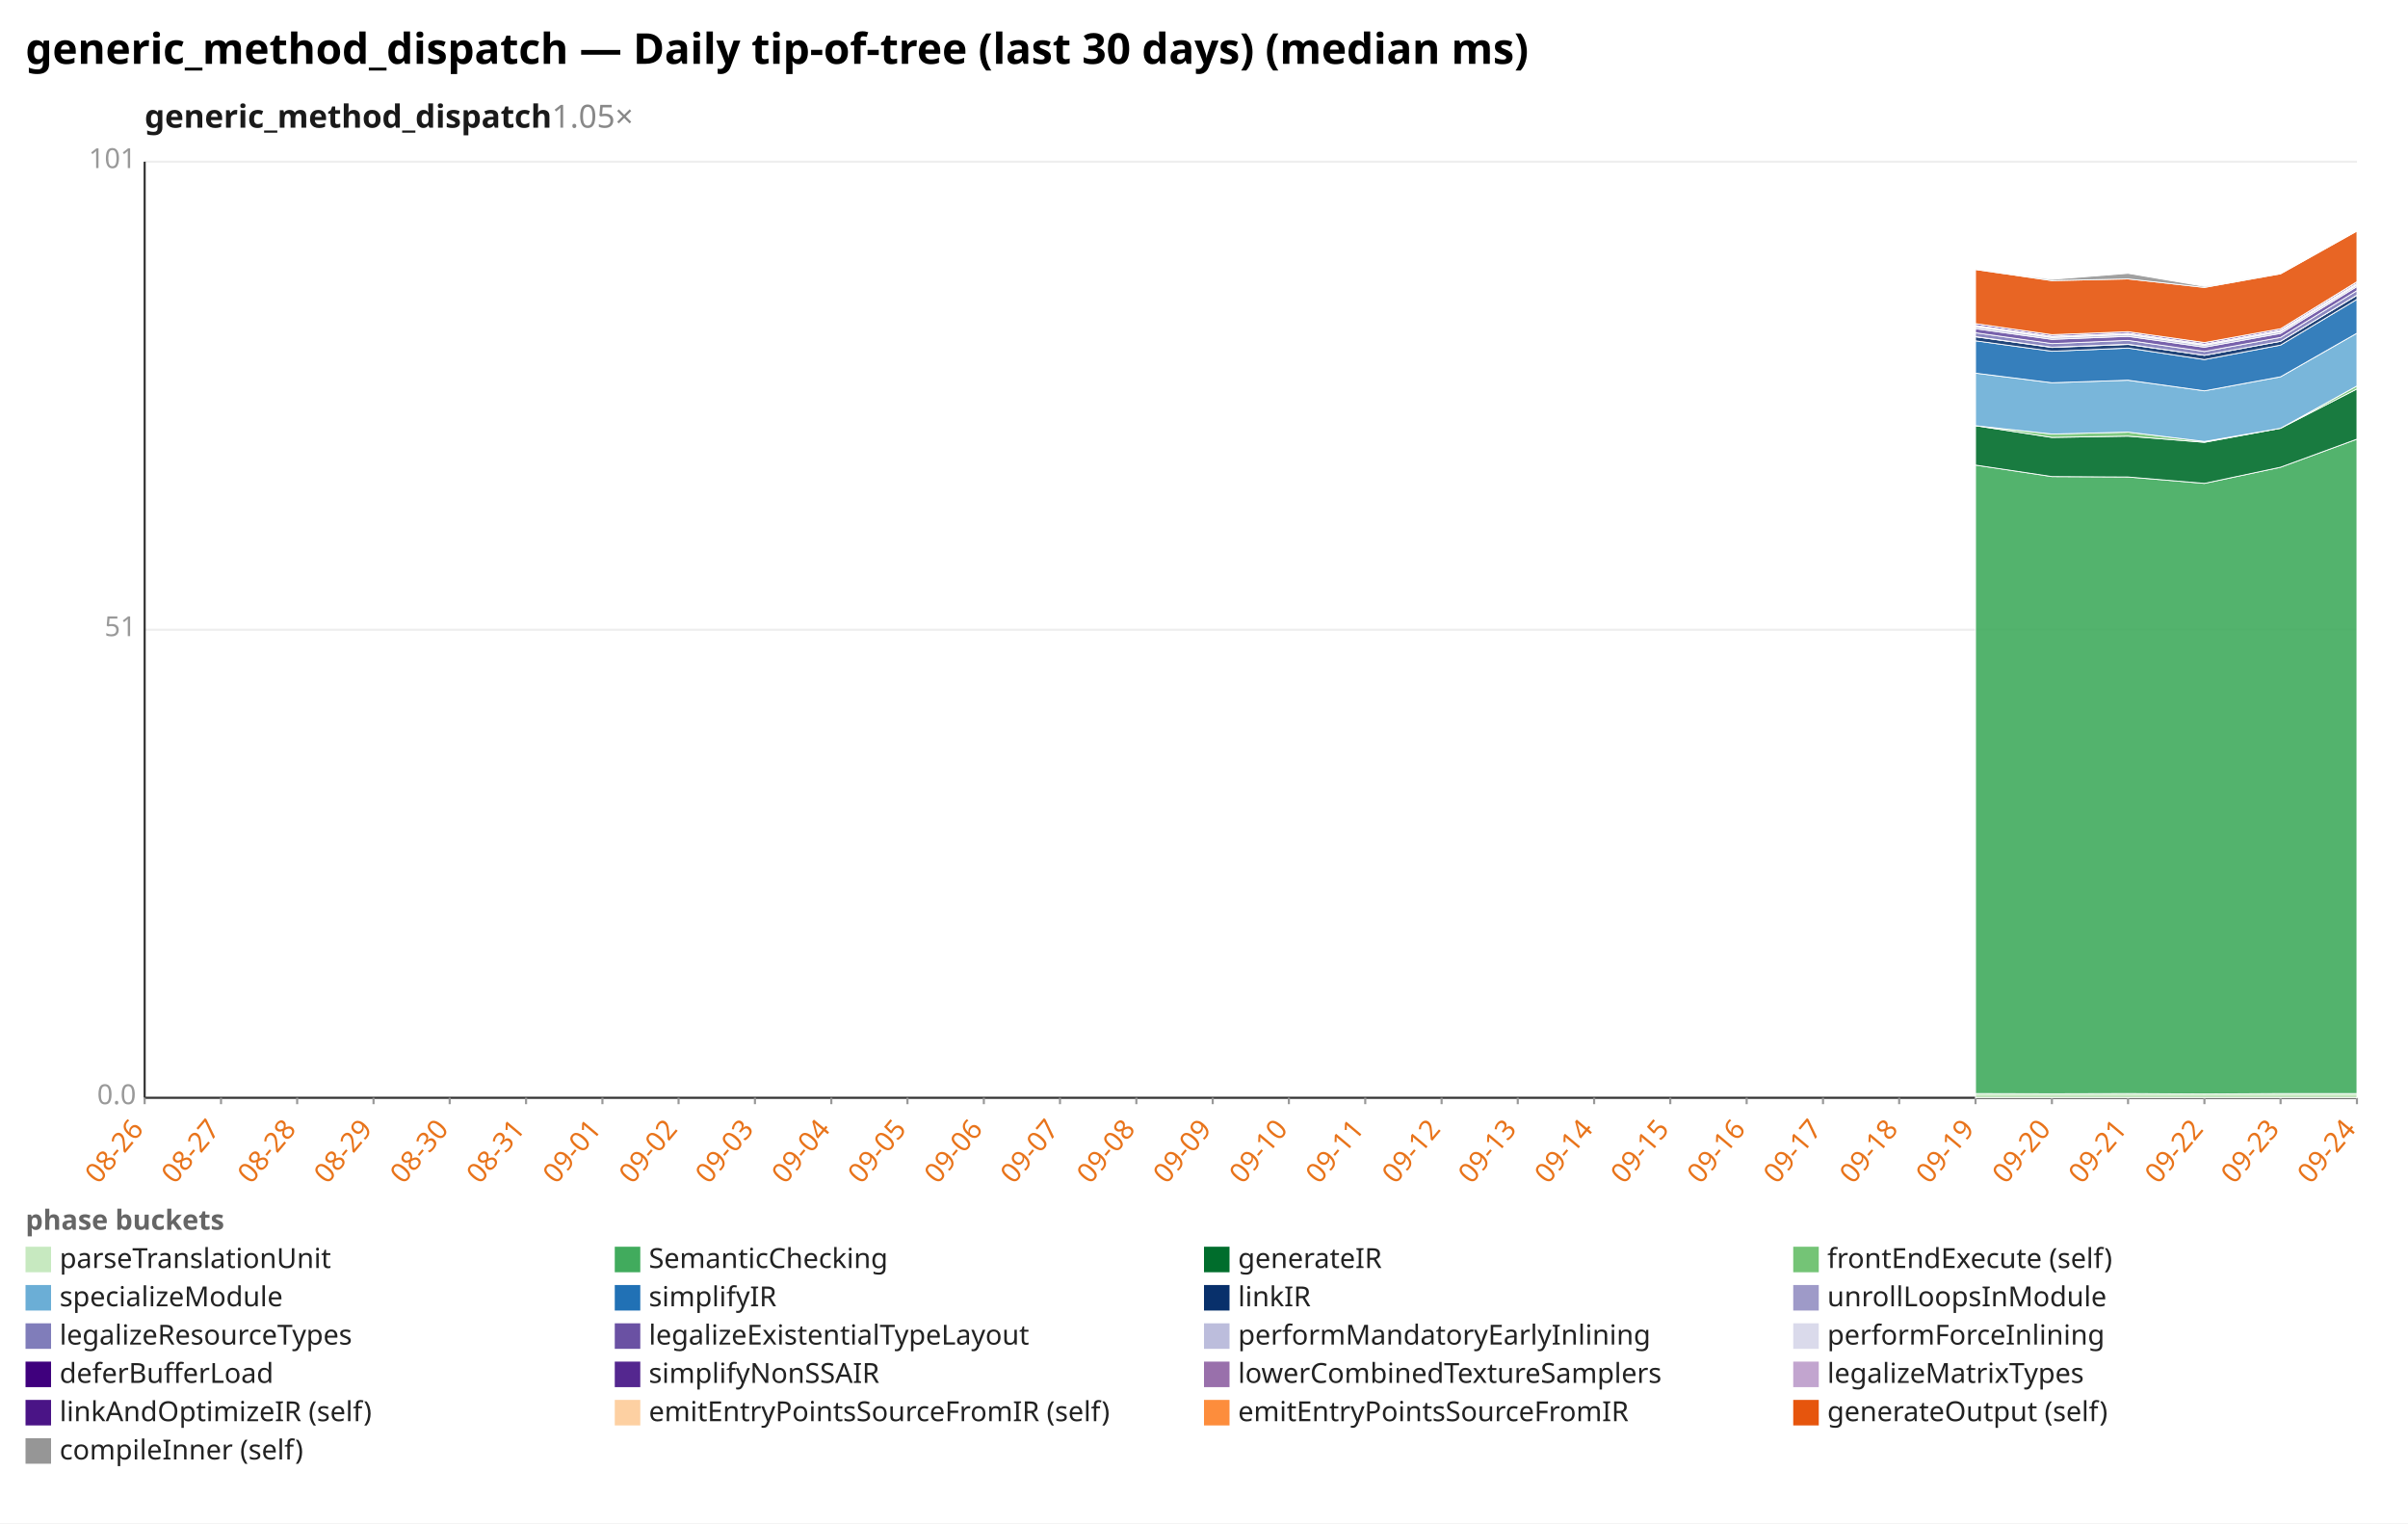
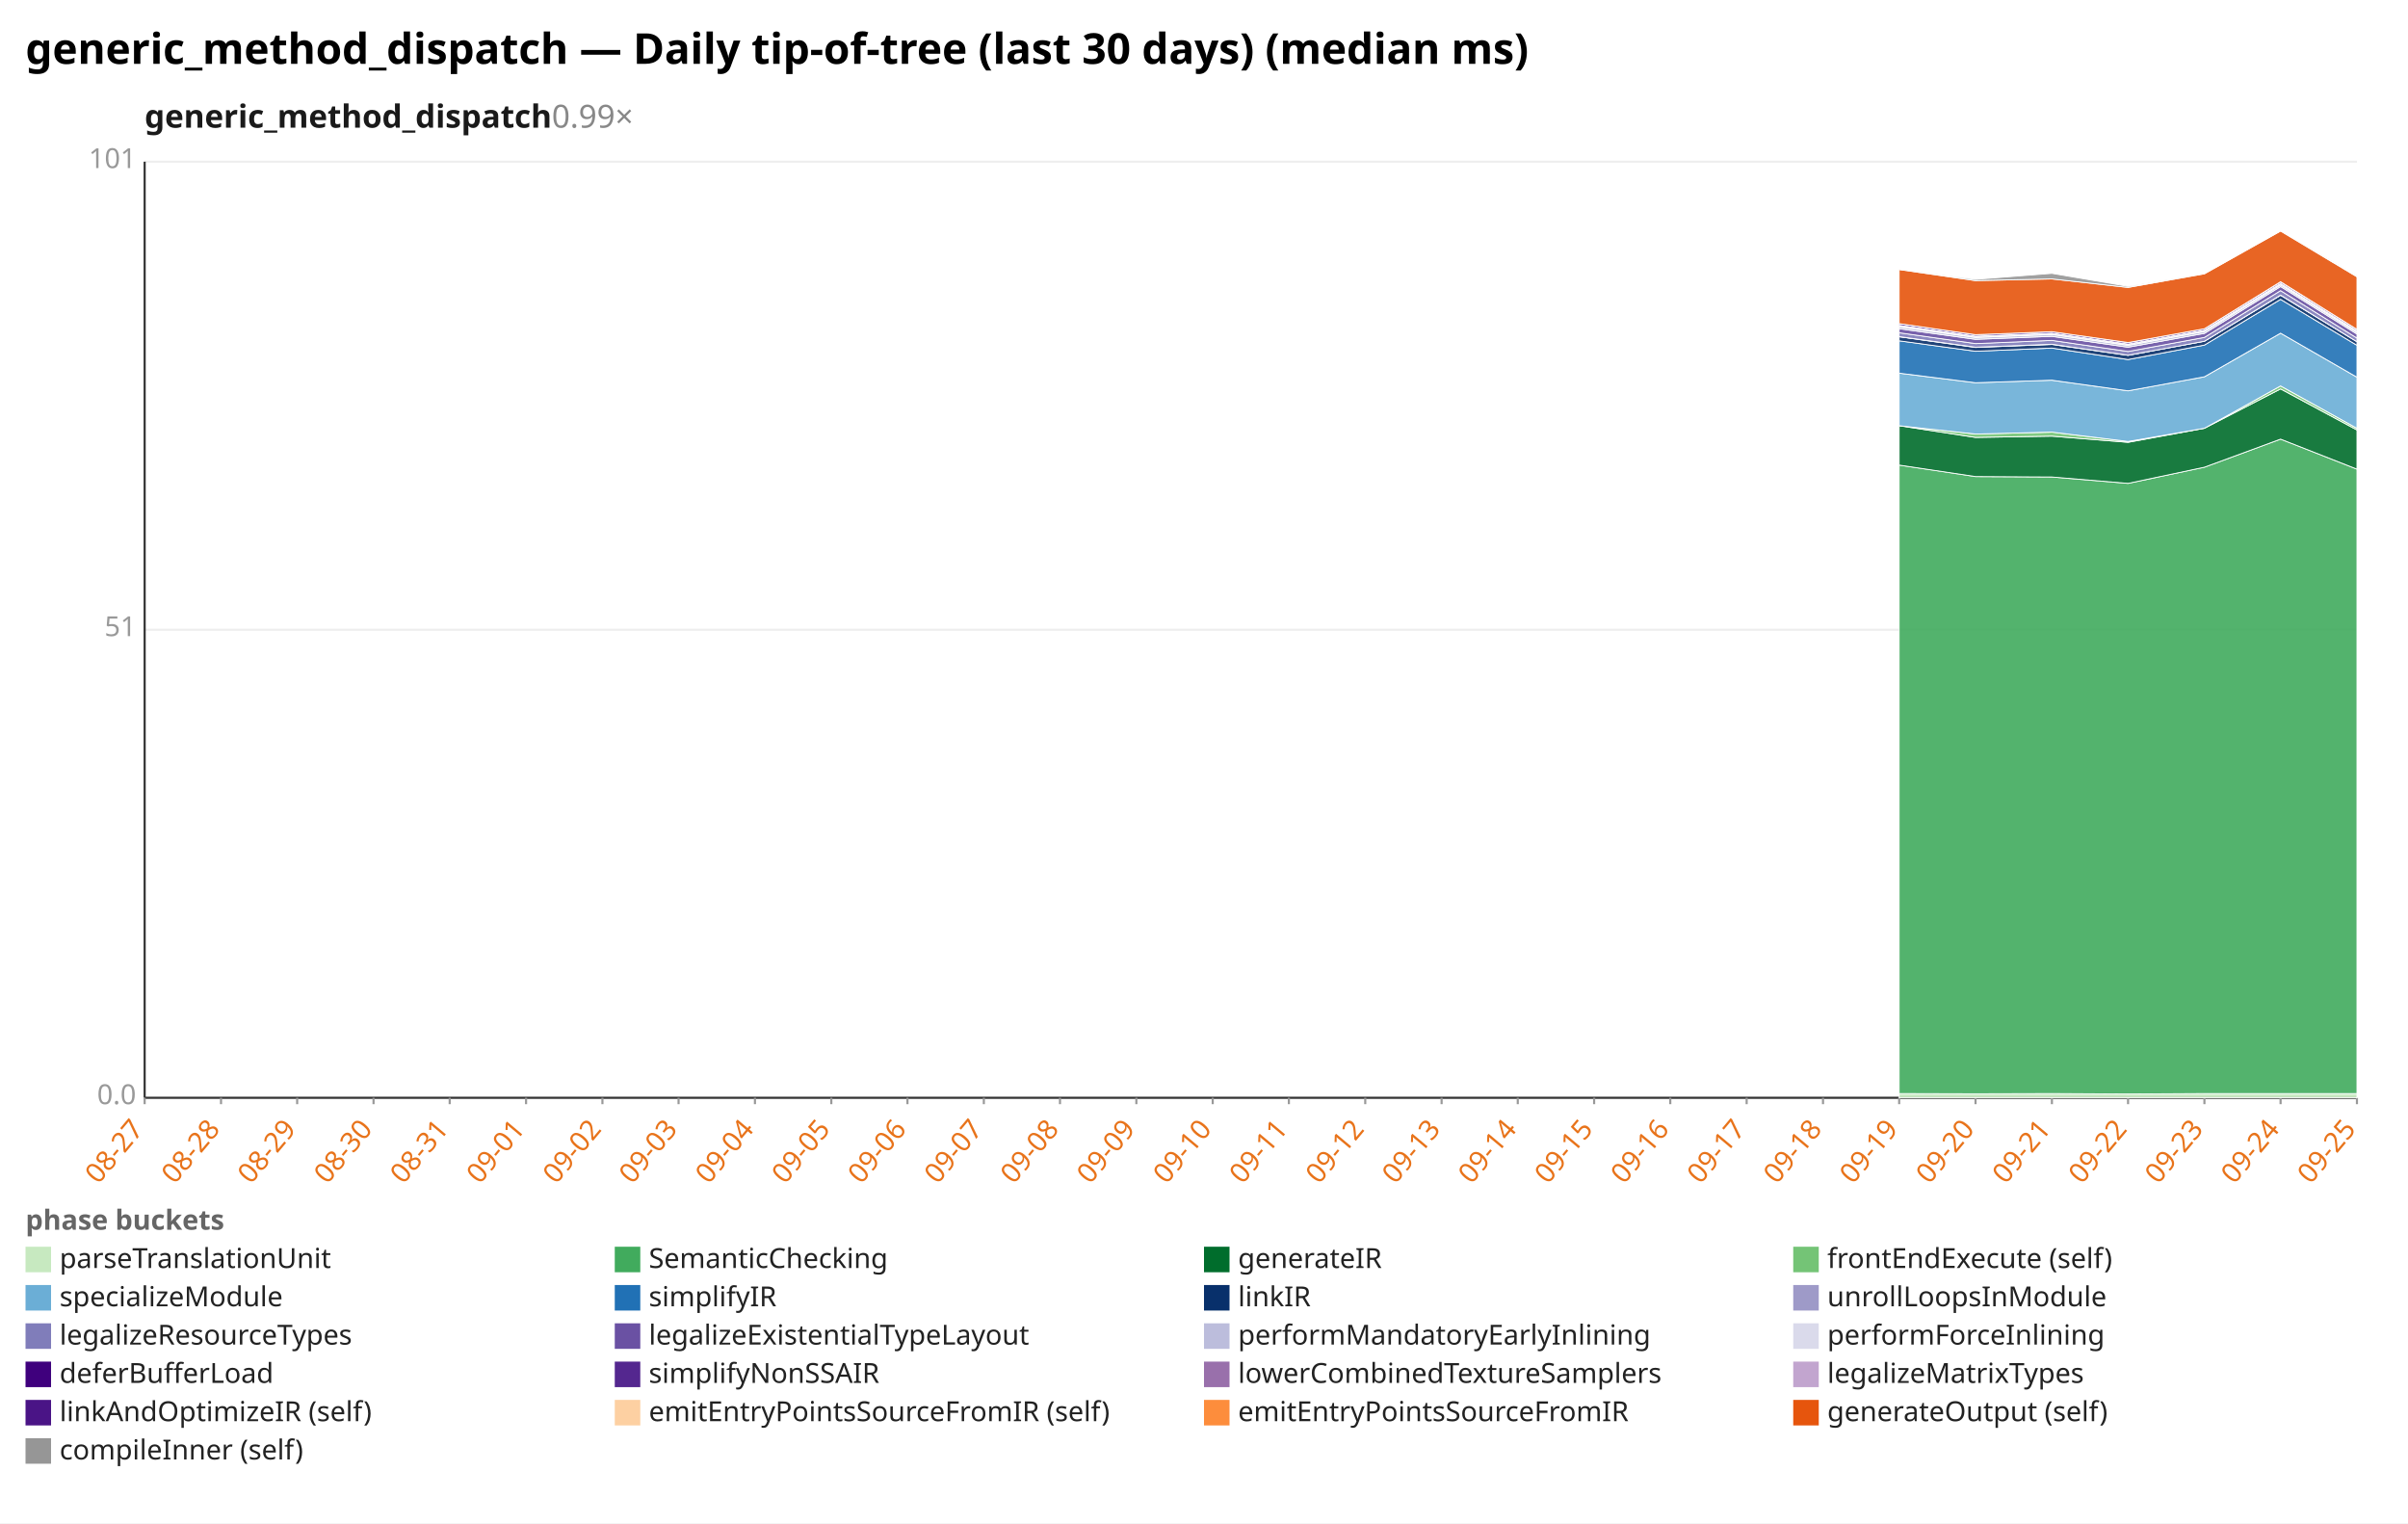
<svg xmlns="http://www.w3.org/2000/svg" width="1132" height="716" viewBox="0 0 1132 716" preserveAspectRatio="xMidYMid meet" font-family="sans-serif" font-size="13">
  <rect width="1132" height="716" fill="white" />
  <text x="12" y="30" font-size="20" font-weight="bold">generic_method_dispatch — Daily tip-of-tree (last 30 days) (median ms)</text>
-   <text x="68" y="60" font-size="15" font-weight="600" fill="#1a1a1a">generic_method_dispatch<tspan fill="#888" font-weight="400" text-decoration="none">  1.05×</tspan>
+   <text x="68" y="60" font-size="15" font-weight="600" fill="#1a1a1a">generic_method_dispatch<tspan fill="#888" font-weight="400" text-decoration="none">  0.99×</tspan>
  </text>
  <line x1="68.0" y1="516.0" x2="1108.0" y2="516.0" stroke="#eee" />
  <text x="64.0" y="519.0" text-anchor="end" fill="#999">0.0</text>
  <line x1="68.0" y1="296.0" x2="1108.0" y2="296.0" stroke="#eee" />
  <text x="64.0" y="299.0" text-anchor="end" fill="#999">51</text>
  <line x1="68.0" y1="76.0" x2="1108.0" y2="76.0" stroke="#eee" />
  <text x="64.0" y="79.0" text-anchor="end" fill="#999">101</text>
  <line x1="68.0" y1="76.0" x2="68.0" y2="516.0" stroke="#333" />
  <line x1="68.0" y1="516.0" x2="1108.0" y2="516.0" stroke="#333" />
  <line x1="68.0" y1="516.0" x2="68.0" y2="519.0" stroke="#999" />
-   <text x="68.0" y="531.0" text-anchor="end" fill="#e8731a" transform="rotate(-50 68.0 531.0)">08-26</text>
+   <text x="68.0" y="531.0" text-anchor="end" fill="#e8731a" transform="rotate(-50 68.0 531.0)">08-27</text>
  <line x1="103.9" y1="516.0" x2="103.9" y2="519.0" stroke="#999" />
-   <text x="103.9" y="531.0" text-anchor="end" fill="#e8731a" transform="rotate(-50 103.9 531.0)">08-27</text>
+   <text x="103.9" y="531.0" text-anchor="end" fill="#e8731a" transform="rotate(-50 103.9 531.0)">08-28</text>
  <line x1="139.7" y1="516.0" x2="139.7" y2="519.0" stroke="#999" />
-   <text x="139.7" y="531.0" text-anchor="end" fill="#e8731a" transform="rotate(-50 139.7 531.0)">08-28</text>
+   <text x="139.7" y="531.0" text-anchor="end" fill="#e8731a" transform="rotate(-50 139.7 531.0)">08-29</text>
  <line x1="175.6" y1="516.0" x2="175.6" y2="519.0" stroke="#999" />
-   <text x="175.6" y="531.0" text-anchor="end" fill="#e8731a" transform="rotate(-50 175.6 531.0)">08-29</text>
+   <text x="175.6" y="531.0" text-anchor="end" fill="#e8731a" transform="rotate(-50 175.6 531.0)">08-30</text>
  <line x1="211.4" y1="516.0" x2="211.4" y2="519.0" stroke="#999" />
-   <text x="211.4" y="531.0" text-anchor="end" fill="#e8731a" transform="rotate(-50 211.4 531.0)">08-30</text>
+   <text x="211.4" y="531.0" text-anchor="end" fill="#e8731a" transform="rotate(-50 211.4 531.0)">08-31</text>
  <line x1="247.3" y1="516.0" x2="247.3" y2="519.0" stroke="#999" />
-   <text x="247.3" y="531.0" text-anchor="end" fill="#e8731a" transform="rotate(-50 247.3 531.0)">08-31</text>
+   <text x="247.3" y="531.0" text-anchor="end" fill="#e8731a" transform="rotate(-50 247.3 531.0)">09-01</text>
  <line x1="283.2" y1="516.0" x2="283.2" y2="519.0" stroke="#999" />
-   <text x="283.2" y="531.0" text-anchor="end" fill="#e8731a" transform="rotate(-50 283.2 531.0)">09-01</text>
+   <text x="283.2" y="531.0" text-anchor="end" fill="#e8731a" transform="rotate(-50 283.2 531.0)">09-02</text>
  <line x1="319.0" y1="516.0" x2="319.0" y2="519.0" stroke="#999" />
-   <text x="319.0" y="531.0" text-anchor="end" fill="#e8731a" transform="rotate(-50 319.0 531.0)">09-02</text>
+   <text x="319.0" y="531.0" text-anchor="end" fill="#e8731a" transform="rotate(-50 319.0 531.0)">09-03</text>
  <line x1="354.9" y1="516.0" x2="354.9" y2="519.0" stroke="#999" />
-   <text x="354.9" y="531.0" text-anchor="end" fill="#e8731a" transform="rotate(-50 354.9 531.0)">09-03</text>
+   <text x="354.9" y="531.0" text-anchor="end" fill="#e8731a" transform="rotate(-50 354.9 531.0)">09-04</text>
  <line x1="390.8" y1="516.0" x2="390.8" y2="519.0" stroke="#999" />
-   <text x="390.8" y="531.0" text-anchor="end" fill="#e8731a" transform="rotate(-50 390.8 531.0)">09-04</text>
+   <text x="390.8" y="531.0" text-anchor="end" fill="#e8731a" transform="rotate(-50 390.8 531.0)">09-05</text>
  <line x1="426.6" y1="516.0" x2="426.6" y2="519.0" stroke="#999" />
-   <text x="426.6" y="531.0" text-anchor="end" fill="#e8731a" transform="rotate(-50 426.6 531.0)">09-05</text>
+   <text x="426.6" y="531.0" text-anchor="end" fill="#e8731a" transform="rotate(-50 426.6 531.0)">09-06</text>
  <line x1="462.5" y1="516.0" x2="462.5" y2="519.0" stroke="#999" />
-   <text x="462.5" y="531.0" text-anchor="end" fill="#e8731a" transform="rotate(-50 462.5 531.0)">09-06</text>
+   <text x="462.5" y="531.0" text-anchor="end" fill="#e8731a" transform="rotate(-50 462.5 531.0)">09-07</text>
  <line x1="498.3" y1="516.0" x2="498.3" y2="519.0" stroke="#999" />
-   <text x="498.3" y="531.0" text-anchor="end" fill="#e8731a" transform="rotate(-50 498.3 531.0)">09-07</text>
+   <text x="498.3" y="531.0" text-anchor="end" fill="#e8731a" transform="rotate(-50 498.3 531.0)">09-08</text>
  <line x1="534.2" y1="516.0" x2="534.2" y2="519.0" stroke="#999" />
-   <text x="534.2" y="531.0" text-anchor="end" fill="#e8731a" transform="rotate(-50 534.2 531.0)">09-08</text>
+   <text x="534.2" y="531.0" text-anchor="end" fill="#e8731a" transform="rotate(-50 534.2 531.0)">09-09</text>
  <line x1="570.1" y1="516.0" x2="570.1" y2="519.0" stroke="#999" />
-   <text x="570.1" y="531.0" text-anchor="end" fill="#e8731a" transform="rotate(-50 570.1 531.0)">09-09</text>
+   <text x="570.1" y="531.0" text-anchor="end" fill="#e8731a" transform="rotate(-50 570.1 531.0)">09-10</text>
  <line x1="605.9" y1="516.0" x2="605.9" y2="519.0" stroke="#999" />
-   <text x="605.9" y="531.0" text-anchor="end" fill="#e8731a" transform="rotate(-50 605.9 531.0)">09-10</text>
+   <text x="605.9" y="531.0" text-anchor="end" fill="#e8731a" transform="rotate(-50 605.9 531.0)">09-11</text>
  <line x1="641.8" y1="516.0" x2="641.8" y2="519.0" stroke="#999" />
-   <text x="641.8" y="531.0" text-anchor="end" fill="#e8731a" transform="rotate(-50 641.8 531.0)">09-11</text>
+   <text x="641.8" y="531.0" text-anchor="end" fill="#e8731a" transform="rotate(-50 641.8 531.0)">09-12</text>
  <line x1="677.7" y1="516.0" x2="677.7" y2="519.0" stroke="#999" />
-   <text x="677.7" y="531.0" text-anchor="end" fill="#e8731a" transform="rotate(-50 677.7 531.0)">09-12</text>
+   <text x="677.7" y="531.0" text-anchor="end" fill="#e8731a" transform="rotate(-50 677.7 531.0)">09-13</text>
  <line x1="713.5" y1="516.0" x2="713.5" y2="519.0" stroke="#999" />
-   <text x="713.5" y="531.0" text-anchor="end" fill="#e8731a" transform="rotate(-50 713.5 531.0)">09-13</text>
+   <text x="713.5" y="531.0" text-anchor="end" fill="#e8731a" transform="rotate(-50 713.5 531.0)">09-14</text>
  <line x1="749.4" y1="516.0" x2="749.4" y2="519.0" stroke="#999" />
-   <text x="749.4" y="531.0" text-anchor="end" fill="#e8731a" transform="rotate(-50 749.4 531.0)">09-14</text>
+   <text x="749.4" y="531.0" text-anchor="end" fill="#e8731a" transform="rotate(-50 749.4 531.0)">09-15</text>
  <line x1="785.2" y1="516.0" x2="785.2" y2="519.0" stroke="#999" />
-   <text x="785.2" y="531.0" text-anchor="end" fill="#e8731a" transform="rotate(-50 785.2 531.0)">09-15</text>
+   <text x="785.2" y="531.0" text-anchor="end" fill="#e8731a" transform="rotate(-50 785.2 531.0)">09-16</text>
  <line x1="821.1" y1="516.0" x2="821.1" y2="519.0" stroke="#999" />
-   <text x="821.1" y="531.0" text-anchor="end" fill="#e8731a" transform="rotate(-50 821.1 531.0)">09-16</text>
+   <text x="821.1" y="531.0" text-anchor="end" fill="#e8731a" transform="rotate(-50 821.1 531.0)">09-17</text>
  <line x1="857.0" y1="516.0" x2="857.0" y2="519.0" stroke="#999" />
-   <text x="857.0" y="531.0" text-anchor="end" fill="#e8731a" transform="rotate(-50 857.0 531.0)">09-17</text>
+   <text x="857.0" y="531.0" text-anchor="end" fill="#e8731a" transform="rotate(-50 857.0 531.0)">09-18</text>
  <line x1="892.8" y1="516.0" x2="892.8" y2="519.0" stroke="#999" />
-   <text x="892.8" y="531.0" text-anchor="end" fill="#e8731a" transform="rotate(-50 892.8 531.0)">09-18</text>
+   <text x="892.8" y="531.0" text-anchor="end" fill="#e8731a" transform="rotate(-50 892.8 531.0)">09-19</text>
  <line x1="928.7" y1="516.0" x2="928.7" y2="519.0" stroke="#999" />
-   <text x="928.7" y="531.0" text-anchor="end" fill="#e8731a" transform="rotate(-50 928.7 531.0)">09-19</text>
+   <text x="928.7" y="531.0" text-anchor="end" fill="#e8731a" transform="rotate(-50 928.7 531.0)">09-20</text>
  <line x1="964.6" y1="516.0" x2="964.6" y2="519.0" stroke="#999" />
-   <text x="964.6" y="531.0" text-anchor="end" fill="#e8731a" transform="rotate(-50 964.6 531.0)">09-20</text>
+   <text x="964.6" y="531.0" text-anchor="end" fill="#e8731a" transform="rotate(-50 964.6 531.0)">09-21</text>
  <line x1="1000.4" y1="516.0" x2="1000.4" y2="519.0" stroke="#999" />
-   <text x="1000.4" y="531.0" text-anchor="end" fill="#e8731a" transform="rotate(-50 1000.4 531.0)">09-21</text>
+   <text x="1000.4" y="531.0" text-anchor="end" fill="#e8731a" transform="rotate(-50 1000.4 531.0)">09-22</text>
  <line x1="1036.3" y1="516.0" x2="1036.3" y2="519.0" stroke="#999" />
-   <text x="1036.3" y="531.0" text-anchor="end" fill="#e8731a" transform="rotate(-50 1036.3 531.0)">09-22</text>
+   <text x="1036.3" y="531.0" text-anchor="end" fill="#e8731a" transform="rotate(-50 1036.3 531.0)">09-23</text>
  <line x1="1072.1" y1="516.0" x2="1072.1" y2="519.0" stroke="#999" />
-   <text x="1072.1" y="531.0" text-anchor="end" fill="#e8731a" transform="rotate(-50 1072.1 531.0)">09-23</text>
+   <text x="1072.1" y="531.0" text-anchor="end" fill="#e8731a" transform="rotate(-50 1072.1 531.0)">09-24</text>
  <line x1="1108.0" y1="516.0" x2="1108.0" y2="519.0" stroke="#999" />
-   <text x="1108.0" y="531.0" text-anchor="end" fill="#e8731a" transform="rotate(-50 1108.0 531.0)">09-24</text>
-   <polygon points="928.7,514.0 964.6,514.1 1000.4,514.0 1036.3,514.2 1072.1,514.0 1108.0,514.0 1108.0,516.0 1072.1,516.0 1036.3,516.0 1000.4,516.0 964.6,516.0 928.7,516.0" fill="#c7e9c0" fill-opacity="0.9" stroke="#fff" stroke-width="0.4" />
-   <polygon points="928.7,218.6 964.6,224.0 1000.4,224.2 1036.3,227.2 1072.1,219.6 1108.0,206.4 1108.0,514.0 1072.1,514.0 1036.3,514.2 1000.4,514.0 964.6,514.1 928.7,514.0" fill="#41ab5d" fill-opacity="0.9" stroke="#fff" stroke-width="0.4" />
-   <polygon points="928.7,200.1 964.6,205.6 1000.4,205.0 1036.3,207.9 1072.1,201.3 1108.0,182.8 1108.0,206.4 1072.1,219.6 1036.3,227.2 1000.4,224.2 964.6,224.0 928.7,218.6" fill="#006d2c" fill-opacity="0.9" stroke="#fff" stroke-width="0.4" />
-   <polygon points="928.7,200.1 964.6,204.0 1000.4,203.1 1036.3,207.5 1072.1,201.3 1108.0,181.4 1108.0,182.8 1072.1,201.3 1036.3,207.9 1000.4,205.0 964.6,205.6 928.7,200.1" fill="#74c476" fill-opacity="0.9" stroke="#fff" stroke-width="0.4" />
-   <polygon points="928.7,175.4 964.6,179.9 1000.4,178.7 1036.3,183.7 1072.1,177.1 1108.0,156.6 1108.0,181.4 1072.1,201.3 1036.3,207.5 1000.4,203.1 964.6,204.0 928.7,200.1" fill="#6baed6" fill-opacity="0.9" stroke="#fff" stroke-width="0.4" />
-   <polygon points="928.7,160.2 964.6,165.1 1000.4,163.6 1036.3,169.0 1072.1,162.2 1108.0,140.7 1108.0,156.6 1072.1,177.1 1036.3,183.7 1000.4,178.7 964.6,179.9 928.7,175.4" fill="#2171b5" fill-opacity="0.9" stroke="#fff" stroke-width="0.4" />
-   <polygon points="928.7,158.3 964.6,163.3 1000.4,161.9 1036.3,167.0 1072.1,160.4 1108.0,138.8 1108.0,140.7 1072.1,162.2 1036.3,169.0 1000.4,163.6 964.6,165.1 928.7,160.2" fill="#08306b" fill-opacity="0.9" stroke="#fff" stroke-width="0.4" />
-   <polygon points="928.7,158.2 964.6,163.2 1000.4,161.8 1036.3,167.0 1072.1,160.4 1108.0,138.7 1108.0,138.8 1072.1,160.4 1036.3,167.0 1000.4,161.9 964.6,163.3 928.7,158.3" fill="#9e9ac8" fill-opacity="0.9" stroke="#fff" stroke-width="0.4" />
-   <polygon points="928.7,156.4 964.6,161.5 1000.4,160.0 1036.3,165.2 1072.1,158.6 1108.0,136.6 1108.0,138.7 1072.1,160.4 1036.3,167.0 1000.4,161.8 964.6,163.2 928.7,158.2" fill="#807dba" fill-opacity="0.9" stroke="#fff" stroke-width="0.4" />
-   <polygon points="928.7,154.5 964.6,159.5 1000.4,158.1 1036.3,163.2 1072.1,156.7 1108.0,134.7 1108.0,136.6 1072.1,158.6 1036.3,165.2 1000.4,160.0 964.6,161.5 928.7,156.4" fill="#6a51a3" fill-opacity="0.9" stroke="#fff" stroke-width="0.4" />
-   <polygon points="928.7,153.6 964.6,158.6 1000.4,157.2 1036.3,162.3 1072.1,155.8 1108.0,133.9 1108.0,134.7 1072.1,156.7 1036.3,163.2 1000.4,158.1 964.6,159.5 928.7,154.5" fill="#bcbddc" fill-opacity="0.9" stroke="#fff" stroke-width="0.4" />
-   <polygon points="928.7,153.2 964.6,158.3 1000.4,156.9 1036.3,162.0 1072.1,155.5 1108.0,133.6 1108.0,133.9 1072.1,155.8 1036.3,162.3 1000.4,157.2 964.6,158.6 928.7,153.6" fill="#dadaeb" fill-opacity="0.9" stroke="#fff" stroke-width="0.4" />
-   <polygon points="928.7,152.9 964.6,158.0 1000.4,156.6 1036.3,161.7 1072.1,155.2 1108.0,133.2 1108.0,133.6 1072.1,155.5 1036.3,162.0 1000.4,156.9 964.6,158.3 928.7,153.2" fill="#3f007d" fill-opacity="0.9" stroke="#fff" stroke-width="0.4" />
-   <polygon points="928.7,152.1 964.6,157.3 1000.4,155.9 1036.3,161.0 1072.1,154.5 1108.0,132.5 1108.0,133.2 1072.1,155.2 1036.3,161.7 1000.4,156.6 964.6,158.0 928.7,152.9" fill="#54278f" fill-opacity="0.9" stroke="#fff" stroke-width="0.4" />
-   <polygon points="928.7,152.1 964.6,157.3 1000.4,155.9 1036.3,161.0 1072.1,154.5 1108.0,132.4 1108.0,132.5 1072.1,154.5 1036.3,161.0 1000.4,155.9 964.6,157.3 928.7,152.1" fill="#c2a5cf" fill-opacity="0.9" stroke="#fff" stroke-width="0.4" />
-   <polygon points="928.7,126.7 964.6,131.9 1000.4,131.1 1036.3,135.1 1072.1,128.7 1108.0,108.6 1108.0,132.4 1072.1,154.5 1036.3,161.0 1000.4,155.9 964.6,157.3 928.7,152.1" fill="#e6550d" fill-opacity="0.9" stroke="#fff" stroke-width="0.4" />
-   <polygon points="928.7,126.7 964.6,131.3 1000.4,128.5 1036.3,134.6 1072.1,128.7 1108.0,108.6 1108.0,108.6 1072.1,128.7 1036.3,135.1 1000.4,131.1 964.6,131.9 928.7,126.7" fill="#969696" fill-opacity="0.9" stroke="#fff" stroke-width="0.4" />
+   <text x="1108.0" y="531.0" text-anchor="end" fill="#e8731a" transform="rotate(-50 1108.0 531.0)">09-25</text>
+   <polygon points="892.8,514.0 928.7,514.1 964.6,514.0 1000.4,514.2 1036.3,514.0 1072.1,514.0 1108.0,514.0 1108.0,516.0 1072.1,516.0 1036.3,516.0 1000.4,516.0 964.6,516.0 928.7,516.0 892.8,516.0" fill="#c7e9c0" fill-opacity="0.9" stroke="#fff" stroke-width="0.4" />
+   <polygon points="892.8,218.6 928.7,224.0 964.6,224.2 1000.4,227.2 1036.3,219.6 1072.1,206.4 1108.0,220.5 1108.0,514.0 1072.1,514.0 1036.3,514.0 1000.4,514.2 964.6,514.0 928.7,514.1 892.8,514.0" fill="#41ab5d" fill-opacity="0.9" stroke="#fff" stroke-width="0.4" />
+   <polygon points="892.8,200.1 928.7,205.6 964.6,205.0 1000.4,207.9 1036.3,201.3 1072.1,182.8 1108.0,202.1 1108.0,220.5 1072.1,206.4 1036.3,219.6 1000.4,227.2 964.6,224.2 928.7,224.0 892.8,218.6" fill="#006d2c" fill-opacity="0.9" stroke="#fff" stroke-width="0.4" />
+   <polygon points="892.8,200.1 928.7,204.0 964.6,203.1 1000.4,207.5 1036.3,201.3 1072.1,181.4 1108.0,201.3 1108.0,202.1 1072.1,182.8 1036.3,201.3 1000.4,207.9 964.6,205.0 928.7,205.6 892.8,200.1" fill="#74c476" fill-opacity="0.9" stroke="#fff" stroke-width="0.4" />
+   <polygon points="892.8,175.4 928.7,179.9 964.6,178.7 1000.4,183.7 1036.3,177.1 1072.1,156.6 1108.0,177.3 1108.0,201.3 1072.1,181.4 1036.3,201.3 1000.4,207.5 964.6,203.1 928.7,204.0 892.8,200.1" fill="#6baed6" fill-opacity="0.9" stroke="#fff" stroke-width="0.4" />
+   <polygon points="892.8,160.2 928.7,165.1 964.6,163.6 1000.4,169.0 1036.3,162.2 1072.1,140.7 1108.0,162.3 1108.0,177.3 1072.1,156.6 1036.3,177.1 1000.4,183.7 964.6,178.7 928.7,179.9 892.8,175.4" fill="#2171b5" fill-opacity="0.9" stroke="#fff" stroke-width="0.4" />
+   <polygon points="892.8,158.3 928.7,163.3 964.6,161.9 1000.4,167.0 1036.3,160.4 1072.1,138.8 1108.0,160.6 1108.0,162.3 1072.1,140.7 1036.3,162.2 1000.4,169.0 964.6,163.6 928.7,165.1 892.8,160.2" fill="#08306b" fill-opacity="0.9" stroke="#fff" stroke-width="0.4" />
+   <polygon points="892.8,158.2 928.7,163.2 964.6,161.8 1000.4,167.0 1036.3,160.4 1072.1,138.7 1108.0,160.6 1108.0,160.6 1072.1,138.8 1036.3,160.4 1000.4,167.0 964.6,161.9 928.7,163.3 892.8,158.3" fill="#9e9ac8" fill-opacity="0.9" stroke="#fff" stroke-width="0.4" />
+   <polygon points="892.8,156.4 928.7,161.5 964.6,160.0 1000.4,165.2 1036.3,158.6 1072.1,136.6 1108.0,158.9 1108.0,160.6 1072.1,138.7 1036.3,160.4 1000.4,167.0 964.6,161.8 928.7,163.2 892.8,158.2" fill="#807dba" fill-opacity="0.9" stroke="#fff" stroke-width="0.4" />
+   <polygon points="892.8,154.5 928.7,159.5 964.6,158.1 1000.4,163.2 1036.3,156.7 1072.1,134.7 1108.0,157.0 1108.0,158.9 1072.1,136.6 1036.3,158.6 1000.4,165.2 964.6,160.0 928.7,161.5 892.8,156.4" fill="#6a51a3" fill-opacity="0.9" stroke="#fff" stroke-width="0.4" />
+   <polygon points="892.8,153.6 928.7,158.6 964.6,157.2 1000.4,162.3 1036.3,155.8 1072.1,133.9 1108.0,156.2 1108.0,157.0 1072.1,134.7 1036.3,156.7 1000.4,163.2 964.6,158.1 928.7,159.5 892.8,154.5" fill="#bcbddc" fill-opacity="0.9" stroke="#fff" stroke-width="0.4" />
+   <polygon points="892.8,153.2 928.7,158.3 964.6,156.9 1000.4,162.0 1036.3,155.5 1072.1,133.6 1108.0,155.9 1108.0,156.2 1072.1,133.9 1036.3,155.8 1000.4,162.3 964.6,157.2 928.7,158.6 892.8,153.6" fill="#dadaeb" fill-opacity="0.9" stroke="#fff" stroke-width="0.4" />
+   <polygon points="892.8,152.9 928.7,158.0 964.6,156.6 1000.4,161.7 1036.3,155.2 1072.1,133.2 1108.0,155.5 1108.0,155.9 1072.1,133.6 1036.3,155.5 1000.4,162.0 964.6,156.9 928.7,158.3 892.8,153.2" fill="#3f007d" fill-opacity="0.9" stroke="#fff" stroke-width="0.4" />
+   <polygon points="892.8,152.1 928.7,157.3 964.6,155.9 1000.4,161.0 1036.3,154.5 1072.1,132.5 1108.0,154.8 1108.0,155.5 1072.1,133.2 1036.3,155.2 1000.4,161.7 964.6,156.6 928.7,158.0 892.8,152.9" fill="#54278f" fill-opacity="0.9" stroke="#fff" stroke-width="0.4" />
+   <polygon points="892.8,152.1 928.7,157.3 964.6,155.9 1000.4,161.0 1036.3,154.5 1072.1,132.4 1108.0,154.8 1108.0,154.8 1072.1,132.5 1036.3,154.5 1000.4,161.0 964.6,155.9 928.7,157.3 892.8,152.1" fill="#c2a5cf" fill-opacity="0.9" stroke="#fff" stroke-width="0.4" />
+   <polygon points="892.8,126.7 928.7,131.9 964.6,131.1 1000.4,135.1 1036.3,128.7 1072.1,108.6 1108.0,130.1 1108.0,154.8 1072.1,132.4 1036.3,154.5 1000.4,161.0 964.6,155.9 928.7,157.3 892.8,152.1" fill="#e6550d" fill-opacity="0.9" stroke="#fff" stroke-width="0.4" />
+   <polygon points="892.8,126.7 928.7,131.3 964.6,128.5 1000.4,134.6 1036.3,128.7 1072.1,108.6 1108.0,129.6 1108.0,130.1 1072.1,108.6 1036.3,128.7 1000.4,135.1 964.6,131.1 928.7,131.9 892.8,126.7" fill="#969696" fill-opacity="0.9" stroke="#fff" stroke-width="0.4" />
  <text x="12" y="578" fill="#666" font-weight="600">phase buckets</text>
  <rect x="12" y="586" width="12" height="12" fill="#c7e9c0" />
  <text x="28" y="596" fill="#222">parseTranslationUnit</text>
  <rect x="289" y="586" width="12" height="12" fill="#41ab5d" />
  <text x="305" y="596" fill="#222">SemanticChecking</text>
  <rect x="566" y="586" width="12" height="12" fill="#006d2c" />
  <text x="582" y="596" fill="#222">generateIR</text>
  <rect x="843" y="586" width="12" height="12" fill="#74c476" />
  <text x="859" y="596" fill="#222">frontEndExecute (self)</text>
  <rect x="12" y="604" width="12" height="12" fill="#6baed6" />
  <text x="28" y="614" fill="#222">specializeModule</text>
  <rect x="289" y="604" width="12" height="12" fill="#2171b5" />
  <text x="305" y="614" fill="#222">simplifyIR</text>
  <rect x="566" y="604" width="12" height="12" fill="#08306b" />
  <text x="582" y="614" fill="#222">linkIR</text>
  <rect x="843" y="604" width="12" height="12" fill="#9e9ac8" />
  <text x="859" y="614" fill="#222">unrollLoopsInModule</text>
  <rect x="12" y="622" width="12" height="12" fill="#807dba" />
  <text x="28" y="632" fill="#222">legalizeResourceTypes</text>
  <rect x="289" y="622" width="12" height="12" fill="#6a51a3" />
  <text x="305" y="632" fill="#222">legalizeExistentialTypeLayout</text>
  <rect x="566" y="622" width="12" height="12" fill="#bcbddc" />
  <text x="582" y="632" fill="#222">performMandatoryEarlyInlining</text>
  <rect x="843" y="622" width="12" height="12" fill="#dadaeb" />
  <text x="859" y="632" fill="#222">performForceInlining</text>
  <rect x="12" y="640" width="12" height="12" fill="#3f007d" />
  <text x="28" y="650" fill="#222">deferBufferLoad</text>
  <rect x="289" y="640" width="12" height="12" fill="#54278f" />
  <text x="305" y="650" fill="#222">simplifyNonSSAIR</text>
  <rect x="566" y="640" width="12" height="12" fill="#9970ab" />
  <text x="582" y="650" fill="#222">lowerCombinedTextureSamplers</text>
  <rect x="843" y="640" width="12" height="12" fill="#c2a5cf" />
  <text x="859" y="650" fill="#222">legalizeMatrixTypes</text>
  <rect x="12" y="658" width="12" height="12" fill="#4a1486" />
  <text x="28" y="668" fill="#222">linkAndOptimizeIR (self)</text>
  <rect x="289" y="658" width="12" height="12" fill="#fdd0a2" />
  <text x="305" y="668" fill="#222">emitEntryPointsSourceFromIR (self)</text>
  <rect x="566" y="658" width="12" height="12" fill="#fd8d3c" />
  <text x="582" y="668" fill="#222">emitEntryPointsSourceFromIR</text>
  <rect x="843" y="658" width="12" height="12" fill="#e6550d" />
  <text x="859" y="668" fill="#222">generateOutput (self)</text>
  <rect x="12" y="676" width="12" height="12" fill="#969696" />
  <text x="28" y="686" fill="#222">compileInner (self)</text>
</svg>
